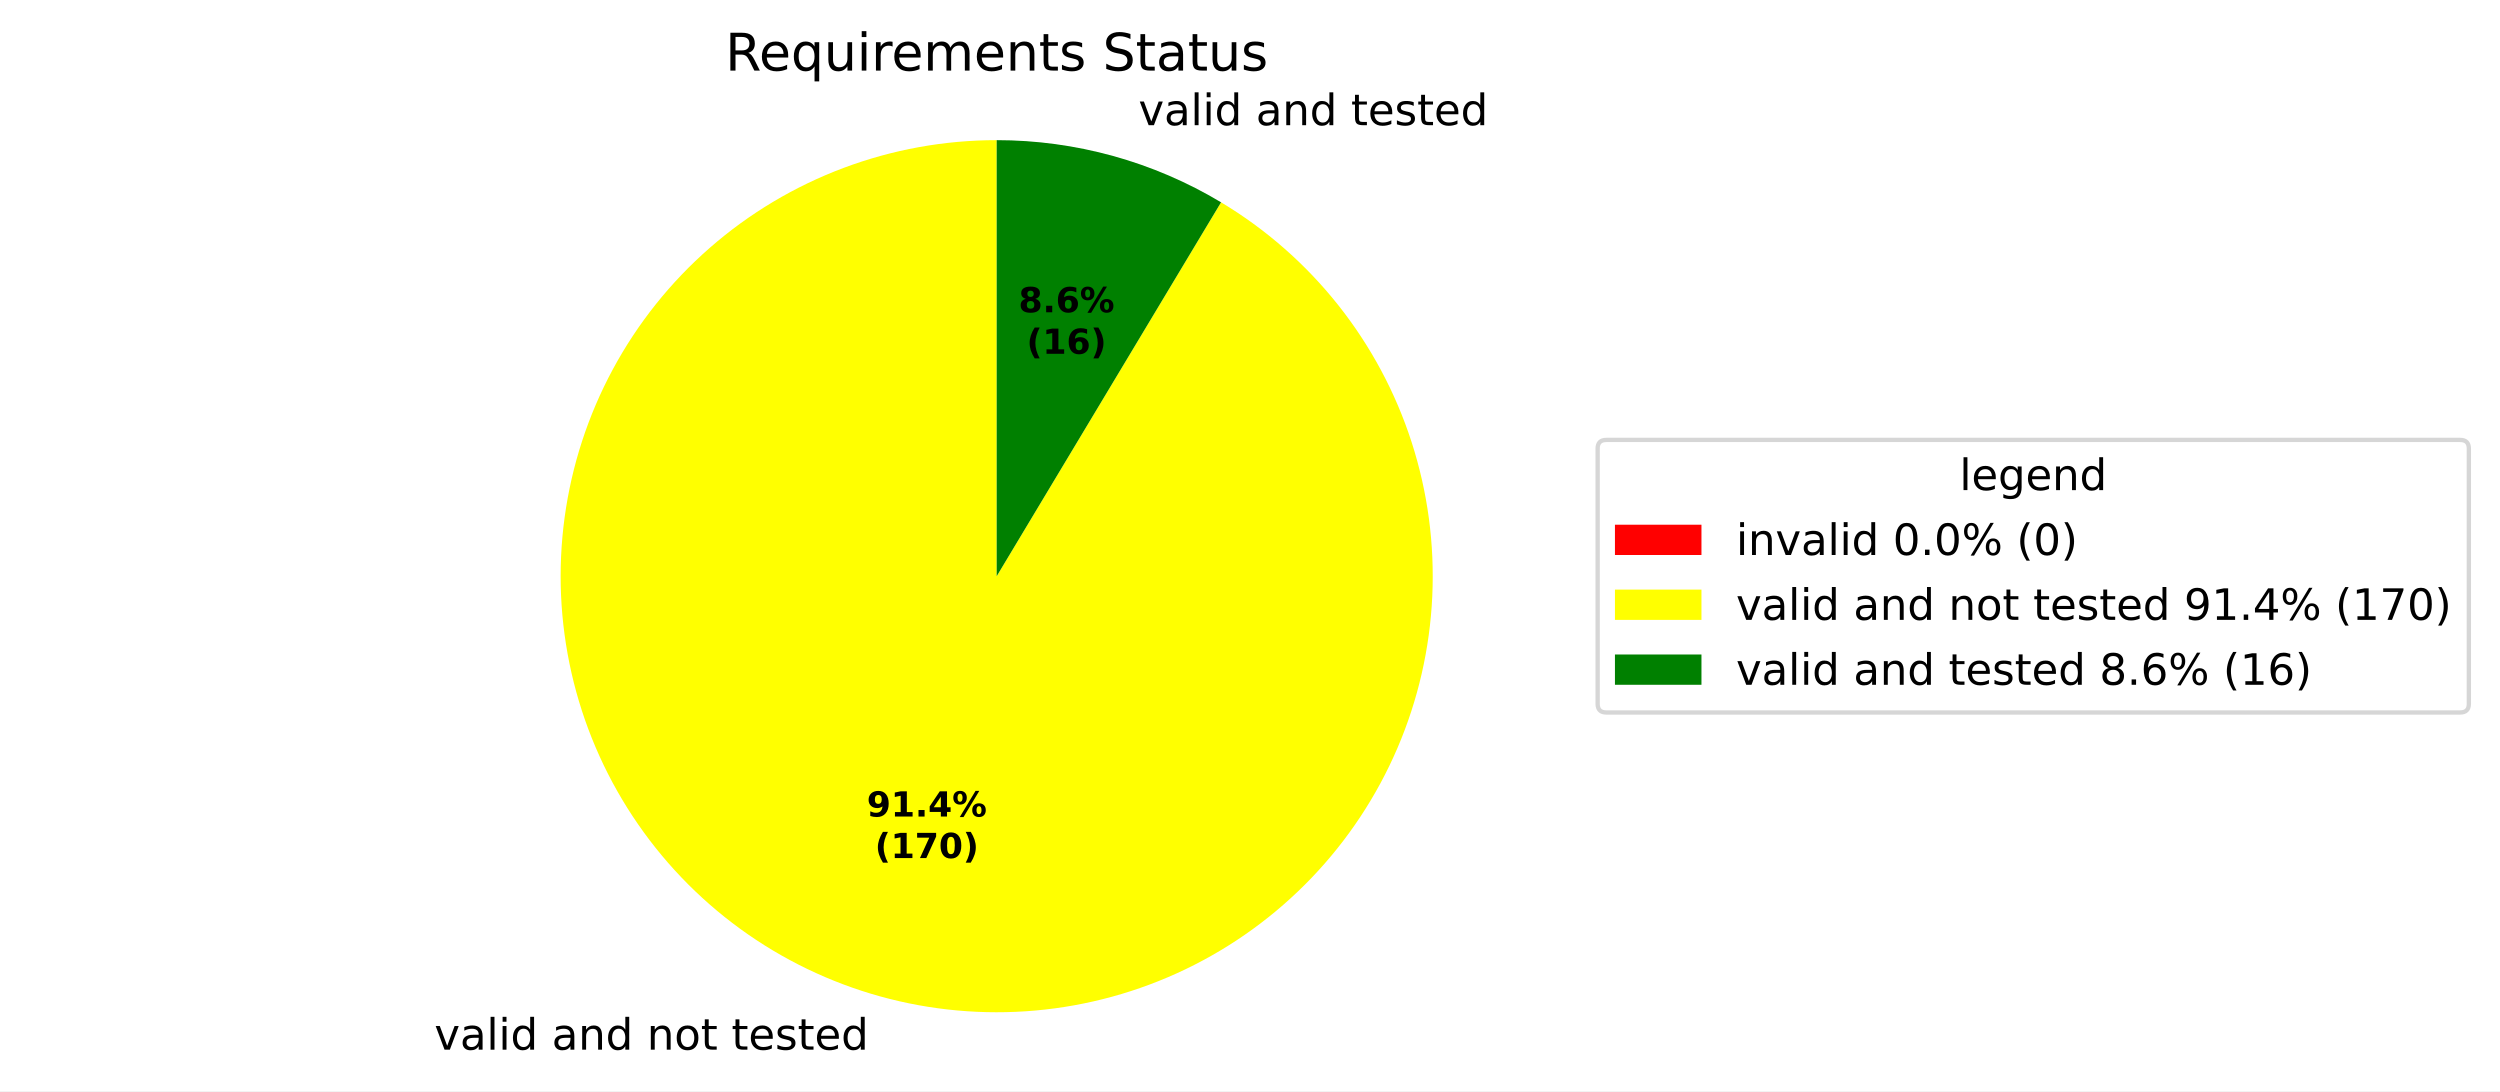
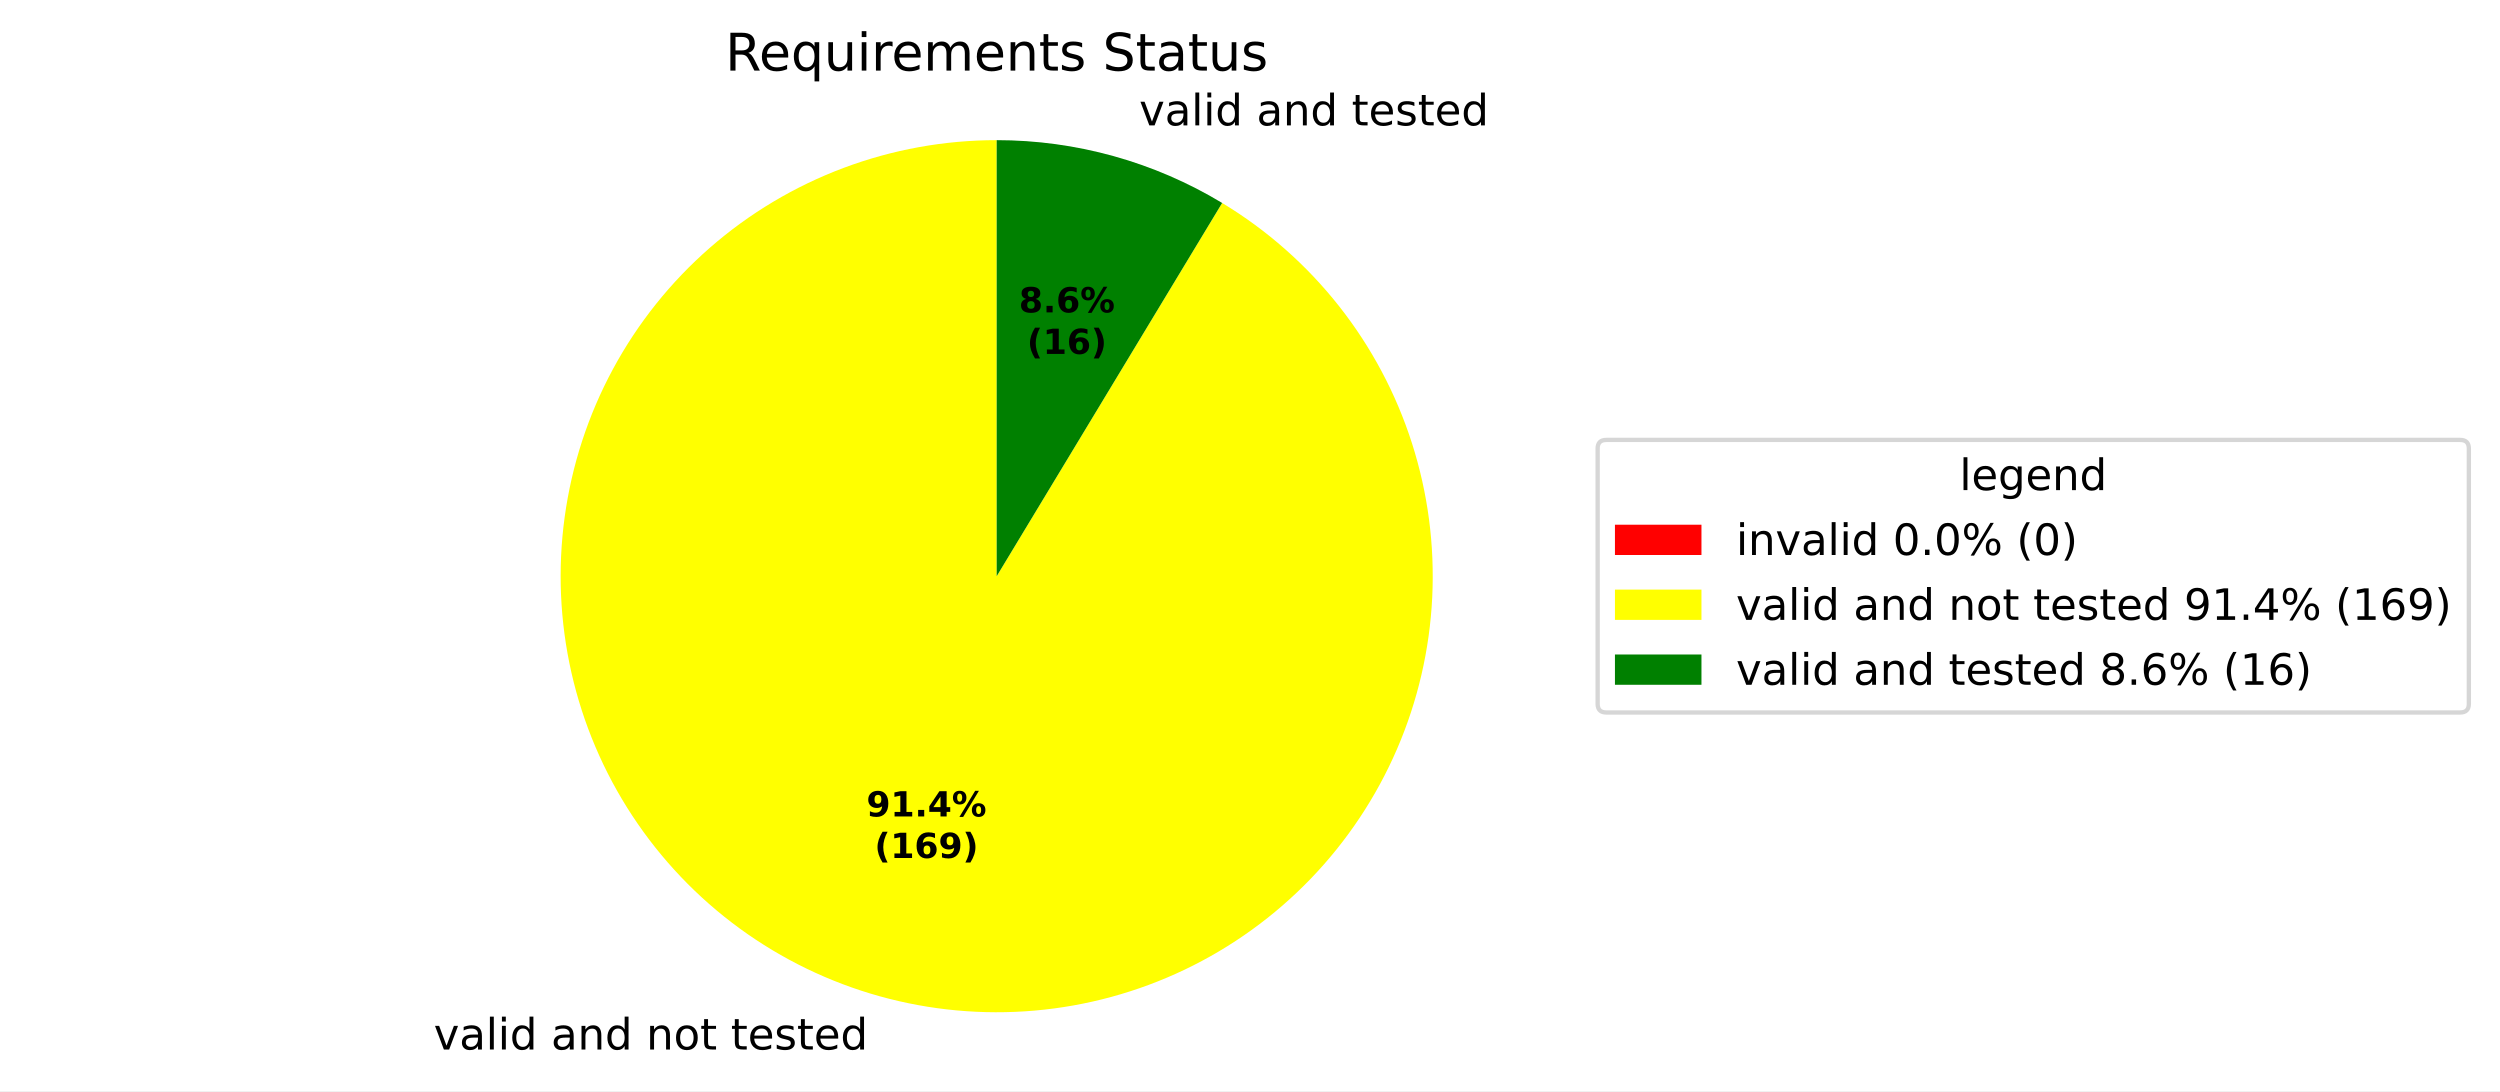
- <svg xmlns="http://www.w3.org/2000/svg" xmlns:xlink="http://www.w3.org/1999/xlink" width="577.915pt" height="252.254pt" viewBox="0 0 577.915 252.254" version="1.1">
+ <svg xmlns="http://www.w3.org/2000/svg" xmlns:xlink="http://www.w3.org/1999/xlink" width="577.915pt" height="252.211pt" viewBox="0 0 577.915 252.211" version="1.1">
  <defs>
    <style type="text/css">*{stroke-linejoin: round; stroke-linecap: butt}</style>
  </defs>
  <g id="figure_1">
    <g id="patch_1">
-       <path d="M 0 252.254  L 577.915 252.254  L 577.915 0  L 0 0  z " style="fill: #ffffff" />
+       <path d="M 0 252.211  L 577.915 252.211  L 577.915 0  L 0 0  z " style="fill: #ffffff" />
    </g>
    <g id="axes_1">
      <g id="patch_2">
        <path d="M 230.4 32.398  C 230.4 32.398 230.4 32.398 230.4 32.398  L 230.4 133.198  z " style="fill: #ff0000" />
      </g>
      <g id="patch_3">
-         <path d="M 230.4 32.398  C 218.308 32.398 206.314 34.574 194.993 38.821  C 183.671 43.069 173.206 49.319 164.098 57.273  C 154.99 65.226 147.387 74.754 141.653 85.4  C 135.919 96.046 132.148 107.637 130.519 119.619  C 128.89 131.601 129.43 143.779 132.114 155.569  C 134.797 167.359 139.581 178.571 146.235 188.668  C 152.889 198.764 161.306 207.581 171.082 214.697  C 180.859 221.813 191.837 227.112 203.49 230.34  C 215.143 233.568 227.282 234.673 239.327 233.602  C 251.371 232.531 263.125 229.302 274.026 224.068  C 284.927 218.835 294.797 211.683 303.165 202.954  C 311.533 194.225 318.262 184.061 323.031 172.949  C 327.799 161.837 330.53 149.957 331.091 137.878  C 331.653 125.8 330.036 113.718 326.319 102.211  C 322.602 90.705 316.844 79.961 309.322 70.493  C 301.8 61.026 292.635 52.988 282.267 46.766  L 230.4 133.198  z " style="fill: #ffff00" />
+         <path d="M 230.4 32.398  C 218.314 32.398 206.326 34.572 195.01 38.815  C 183.694 43.058 173.232 49.302 164.126 57.248  C 155.02 65.194 147.416 74.714 141.679 85.351  C 135.943 95.989 132.166 107.572 130.529 119.546  C 128.892 131.521 129.422 143.692 132.093 155.479  C 134.765 167.266 139.534 178.477 146.174 188.575  C 152.814 198.674 161.216 207.497 170.978 214.621  C 180.741 221.746 191.705 227.057 203.348 230.3  C 214.99 233.544 227.122 234.667 239.162 233.617  C 251.202 232.566 262.955 229.359 273.86 224.148  C 284.765 218.937 294.644 211.808 303.025 203.1  C 311.406 194.392 318.153 184.248 322.944 173.152  C 327.734 162.056 330.49 150.189 331.08 138.117  C 331.67 126.046 330.084 113.966 326.398 102.456  C 322.712 90.947 316.986 80.193 309.494 70.709  C 302.001 61.226 292.864 53.167 282.519 46.918  L 230.4 133.198  z " style="fill: #ffff00" />
      </g>
      <g id="patch_4">
-         <path d="M 282.267 46.766  C 274.469 42.087 266.074 38.484 257.31 36.057  C 248.546 33.629 239.494 32.398 230.4 32.398  L 230.4 133.198  z " style="fill: #008000" />
+         <path d="M 282.519 46.918  C 274.693 42.191 266.26 38.55 257.452 36.096  C 248.644 33.642 239.543 32.398 230.4 32.398  L 230.4 133.198  z " style="fill: #008000" />
      </g>
      <g id="matplotlib.axis_1" />
      <g id="matplotlib.axis_2" />
      <g id="text_1">
-         <g transform="translate(97.2393 242.6519) scale(0.1 -0.1)">
+         <g transform="translate(97.08324 242.6085) scale(0.1 -0.1)">
          <defs>
            <path id="DejaVuSans-3" transform="scale(0.015625)" />
            <path id="DejaVuSans-59" d="M 191 3500  L 800 3500  L 1894 563  L 2988 3500  L 3597 3500  L 2284 0  L 1503 0  L 191 3500  z " transform="scale(0.015625)" />
            <path id="DejaVuSans-44" d="M 2194 1759  Q 1497 1759 1228 1600  Q 959 1441 959 1056  Q 959 750 1161 570  Q 1363 391 1709 391  Q 2188 391 2477 730  Q 2766 1069 2766 1631  L 2766 1759  L 2194 1759  z M 3341 1997  L 3341 0  L 2766 0  L 2766 531  Q 2569 213 2275 61  Q 1981 -91 1556 -91  Q 1019 -91 701 211  Q 384 513 384 1019  Q 384 1609 779 1909  Q 1175 2209 1959 2209  L 2766 2209  L 2766 2266  Q 2766 2663 2505 2880  Q 2244 3097 1772 3097  Q 1472 3097 1187 3025  Q 903 2953 641 2809  L 641 3341  Q 956 3463 1253 3523  Q 1550 3584 1831 3584  Q 2591 3584 2966 3190  Q 3341 2797 3341 1997  z " transform="scale(0.015625)" />
            <path id="DejaVuSans-4f" d="M 603 4863  L 1178 4863  L 1178 0  L 603 0  L 603 4863  z " transform="scale(0.015625)" />
            <path id="DejaVuSans-4c" d="M 603 3500  L 1178 3500  L 1178 0  L 603 0  L 603 3500  z M 603 4863  L 1178 4863  L 1178 4134  L 603 4134  L 603 4863  z " transform="scale(0.015625)" />
            <path id="DejaVuSans-47" d="M 2906 2969  L 2906 4863  L 3481 4863  L 3481 0  L 2906 0  L 2906 525  Q 2725 213 2448 61  Q 2172 -91 1784 -91  Q 1150 -91 751 415  Q 353 922 353 1747  Q 353 2572 751 3078  Q 1150 3584 1784 3584  Q 2172 3584 2448 3432  Q 2725 3281 2906 2969  z M 947 1747  Q 947 1113 1208 752  Q 1469 391 1925 391  Q 2381 391 2643 752  Q 2906 1113 2906 1747  Q 2906 2381 2643 2742  Q 2381 3103 1925 3103  Q 1469 3103 1208 2742  Q 947 2381 947 1747  z " transform="scale(0.015625)" />
            <path id="DejaVuSans-51" d="M 3513 2113  L 3513 0  L 2938 0  L 2938 2094  Q 2938 2591 2744 2837  Q 2550 3084 2163 3084  Q 1697 3084 1428 2787  Q 1159 2491 1159 1978  L 1159 0  L 581 0  L 581 3500  L 1159 3500  L 1159 2956  Q 1366 3272 1645 3428  Q 1925 3584 2291 3584  Q 2894 3584 3203 3211  Q 3513 2838 3513 2113  z " transform="scale(0.015625)" />
            <path id="DejaVuSans-52" d="M 1959 3097  Q 1497 3097 1228 2736  Q 959 2375 959 1747  Q 959 1119 1226 758  Q 1494 397 1959 397  Q 2419 397 2687 759  Q 2956 1122 2956 1747  Q 2956 2369 2687 2733  Q 2419 3097 1959 3097  z M 1959 3584  Q 2709 3584 3137 3096  Q 3566 2609 3566 1747  Q 3566 888 3137 398  Q 2709 -91 1959 -91  Q 1206 -91 779 398  Q 353 888 353 1747  Q 353 2609 779 3096  Q 1206 3584 1959 3584  z " transform="scale(0.015625)" />
            <path id="DejaVuSans-57" d="M 1172 4494  L 1172 3500  L 2356 3500  L 2356 3053  L 1172 3053  L 1172 1153  Q 1172 725 1289 603  Q 1406 481 1766 481  L 2356 481  L 2356 0  L 1766 0  Q 1100 0 847 248  Q 594 497 594 1153  L 594 3053  L 172 3053  L 172 3500  L 594 3500  L 594 4494  L 1172 4494  z " transform="scale(0.015625)" />
            <path id="DejaVuSans-48" d="M 3597 1894  L 3597 1613  L 953 1613  Q 991 1019 1311 708  Q 1631 397 2203 397  Q 2534 397 2845 478  Q 3156 559 3463 722  L 3463 178  Q 3153 47 2828 -22  Q 2503 -91 2169 -91  Q 1331 -91 842 396  Q 353 884 353 1716  Q 353 2575 817 3079  Q 1281 3584 2069 3584  Q 2775 3584 3186 3129  Q 3597 2675 3597 1894  z M 3022 2063  Q 3016 2534 2758 2815  Q 2500 3097 2075 3097  Q 1594 3097 1305 2825  Q 1016 2553 972 2059  L 3022 2063  z " transform="scale(0.015625)" />
            <path id="DejaVuSans-56" d="M 2834 3397  L 2834 2853  Q 2591 2978 2328 3040  Q 2066 3103 1784 3103  Q 1356 3103 1142 2972  Q 928 2841 928 2578  Q 928 2378 1081 2264  Q 1234 2150 1697 2047  L 1894 2003  Q 2506 1872 2764 1633  Q 3022 1394 3022 966  Q 3022 478 2636 193  Q 2250 -91 1575 -91  Q 1294 -91 989 -36  Q 684 19 347 128  L 347 722  Q 666 556 975 473  Q 1284 391 1588 391  Q 1994 391 2212 530  Q 2431 669 2431 922  Q 2431 1156 2273 1281  Q 2116 1406 1581 1522  L 1381 1569  Q 847 1681 609 1914  Q 372 2147 372 2553  Q 372 3047 722 3315  Q 1072 3584 1716 3584  Q 2034 3584 2315 3537  Q 2597 3491 2834 3397  z " transform="scale(0.015625)" />
          </defs>
          <use xlink:href="#DejaVuSans-3" />
          <use xlink:href="#DejaVuSans-59" transform="translate(31.78125 0)" />
          <use xlink:href="#DejaVuSans-44" transform="translate(90.96875 0)" />
          <use xlink:href="#DejaVuSans-4f" transform="translate(152.25 0)" />
          <use xlink:href="#DejaVuSans-4c" transform="translate(180.0312 0)" />
          <use xlink:href="#DejaVuSans-47" transform="translate(207.8125 0)" />
          <use xlink:href="#DejaVuSans-3" transform="translate(271.2969 0)" />
          <use xlink:href="#DejaVuSans-44" transform="translate(303.0781 0)" />
          <use xlink:href="#DejaVuSans-51" transform="translate(364.3594 0)" />
          <use xlink:href="#DejaVuSans-47" transform="translate(427.7344 0)" />
          <use xlink:href="#DejaVuSans-3" transform="translate(491.2188 0)" />
          <use xlink:href="#DejaVuSans-51" transform="translate(523 0)" />
          <use xlink:href="#DejaVuSans-52" transform="translate(586.375 0)" />
          <use xlink:href="#DejaVuSans-57" transform="translate(647.5625 0)" />
          <use xlink:href="#DejaVuSans-3" transform="translate(686.7656 0)" />
          <use xlink:href="#DejaVuSans-57" transform="translate(718.5469 0)" />
          <use xlink:href="#DejaVuSans-48" transform="translate(757.75 0)" />
          <use xlink:href="#DejaVuSans-56" transform="translate(819.2812 0)" />
          <use xlink:href="#DejaVuSans-57" transform="translate(871.375 0)" />
          <use xlink:href="#DejaVuSans-48" transform="translate(910.5781 0)" />
          <use xlink:href="#DejaVuSans-47" transform="translate(972.1094 0)" />
        </g>
      </g>
      <g id="text_2">
-         <g transform="translate(260.0013 28.94049) scale(0.1 -0.1)">
+         <g transform="translate(260.1574 28.98384) scale(0.1 -0.1)">
          <use xlink:href="#DejaVuSans-3" />
          <use xlink:href="#DejaVuSans-59" transform="translate(31.78125 0)" />
          <use xlink:href="#DejaVuSans-44" transform="translate(90.96875 0)" />
          <use xlink:href="#DejaVuSans-4f" transform="translate(152.25 0)" />
          <use xlink:href="#DejaVuSans-4c" transform="translate(180.0312 0)" />
          <use xlink:href="#DejaVuSans-47" transform="translate(207.8125 0)" />
          <use xlink:href="#DejaVuSans-3" transform="translate(271.2969 0)" />
          <use xlink:href="#DejaVuSans-44" transform="translate(303.0781 0)" />
          <use xlink:href="#DejaVuSans-51" transform="translate(364.3594 0)" />
          <use xlink:href="#DejaVuSans-47" transform="translate(427.7344 0)" />
          <use xlink:href="#DejaVuSans-3" transform="translate(491.2188 0)" />
          <use xlink:href="#DejaVuSans-57" transform="translate(523 0)" />
          <use xlink:href="#DejaVuSans-48" transform="translate(562.2031 0)" />
          <use xlink:href="#DejaVuSans-56" transform="translate(623.7344 0)" />
          <use xlink:href="#DejaVuSans-57" transform="translate(675.8281 0)" />
          <use xlink:href="#DejaVuSans-48" transform="translate(715.0312 0)" />
          <use xlink:href="#DejaVuSans-47" transform="translate(776.5625 0)" />
        </g>
      </g>
      <g id="text_3">
-         <g transform="translate(200.3769 188.7604) scale(0.08 -0.08)">
+         <g transform="translate(200.2918 188.7367) scale(0.08 -0.08)">
          <defs>
            <path id="DejaVuSans-Bold-1c" d="M 641 103  L 641 966  Q 928 831 1190 764  Q 1453 697 1709 697  Q 2247 697 2547 995  Q 2847 1294 2900 1881  Q 2688 1725 2447 1647  Q 2206 1569 1925 1569  Q 1209 1569 770 1986  Q 331 2403 331 3084  Q 331 3838 820 4291  Q 1309 4744 2131 4744  Q 3044 4744 3544 4128  Q 4044 3513 4044 2388  Q 4044 1231 3459 570  Q 2875 -91 1856 -91  Q 1528 -91 1228 -42  Q 928 6 641 103  z M 2125 2350  Q 2441 2350 2600 2554  Q 2759 2759 2759 3169  Q 2759 3575 2600 3781  Q 2441 3988 2125 3988  Q 1809 3988 1650 3781  Q 1491 3575 1491 3169  Q 1491 2759 1650 2554  Q 1809 2350 2125 2350  z " transform="scale(0.015625)" />
            <path id="DejaVuSans-Bold-14" d="M 750 831  L 1813 831  L 1813 3847  L 722 3622  L 722 4441  L 1806 4666  L 2950 4666  L 2950 831  L 4013 831  L 4013 0  L 750 0  L 750 831  z " transform="scale(0.015625)" />
            <path id="DejaVuSans-Bold-11" d="M 653 1209  L 1778 1209  L 1778 0  L 653 0  L 653 1209  z " transform="scale(0.015625)" />
            <path id="DejaVuSans-Bold-17" d="M 2356 3675  L 1038 1722  L 2356 1722  L 2356 3675  z M 2156 4666  L 3494 4666  L 3494 1722  L 4159 1722  L 4159 850  L 3494 850  L 3494 0  L 2356 0  L 2356 850  L 288 850  L 288 1881  L 2156 4666  z " transform="scale(0.015625)" />
            <path id="DejaVuSans-Bold-8" d="M 4959 1925  Q 4738 1925 4616 1733  Q 4494 1541 4494 1184  Q 4494 825 4614 633  Q 4734 441 4959 441  Q 5184 441 5303 633  Q 5422 825 5422 1184  Q 5422 1541 5301 1733  Q 5181 1925 4959 1925  z M 4959 2450  Q 5541 2450 5875 2112  Q 6209 1775 6209 1184  Q 6209 594 5875 251  Q 5541 -91 4959 -91  Q 4378 -91 4042 251  Q 3706 594 3706 1184  Q 3706 1772 4042 2111  Q 4378 2450 4959 2450  z M 2094 -91  L 1403 -91  L 4319 4750  L 5013 4750  L 2094 -91  z M 1453 4750  Q 2034 4750 2367 4411  Q 2700 4072 2700 3481  Q 2700 2891 2367 2550  Q 2034 2209 1453 2209  Q 872 2209 539 2550  Q 206 2891 206 3481  Q 206 4072 539 4411  Q 872 4750 1453 4750  z M 1453 4225  Q 1228 4225 1106 4031  Q 984 3838 984 3481  Q 984 3122 1106 2926  Q 1228 2731 1453 2731  Q 1678 2731 1798 2926  Q 1919 3122 1919 3481  Q 1919 3838 1797 4031  Q 1675 4225 1453 4225  z " transform="scale(0.015625)" />
          </defs>
          <use xlink:href="#DejaVuSans-Bold-1c" />
          <use xlink:href="#DejaVuSans-Bold-14" transform="translate(69.57812 0)" />
          <use xlink:href="#DejaVuSans-Bold-11" transform="translate(139.1562 0)" />
          <use xlink:href="#DejaVuSans-Bold-17" transform="translate(177.1406 0)" />
          <use xlink:href="#DejaVuSans-Bold-8" transform="translate(246.7188 0)" />
        </g>
-         <g transform="translate(202.2482 198.362) scale(0.08 -0.08)">
+         <g transform="translate(202.1631 198.3383) scale(0.08 -0.08)">
          <defs>
            <path id="DejaVuSans-Bold-b" d="M 2413 -844  L 1484 -844  Q 1006 -72 778 623  Q 550 1319 550 2003  Q 550 2688 779 3389  Q 1009 4091 1484 4856  L 2413 4856  Q 2013 4116 1813 3408  Q 1613 2700 1613 2009  Q 1613 1319 1811 609  Q 2009 -100 2413 -844  z " transform="scale(0.015625)" />
-             <path id="DejaVuSans-Bold-1a" d="M 428 4666  L 3944 4666  L 3944 3988  L 2125 0  L 953 0  L 2675 3781  L 428 3781  L 428 4666  z " transform="scale(0.015625)" />
-             <path id="DejaVuSans-Bold-13" d="M 2944 2338  Q 2944 3213 2780 3570  Q 2616 3928 2228 3928  Q 1841 3928 1675 3570  Q 1509 3213 1509 2338  Q 1509 1453 1675 1090  Q 1841 728 2228 728  Q 2613 728 2778 1090  Q 2944 1453 2944 2338  z M 4147 2328  Q 4147 1169 3647 539  Q 3147 -91 2228 -91  Q 1306 -91 806 539  Q 306 1169 306 2328  Q 306 3491 806 4120  Q 1306 4750 2228 4750  Q 3147 4750 3647 4120  Q 4147 3491 4147 2328  z " transform="scale(0.015625)" />
+             <path id="DejaVuSans-Bold-19" d="M 2316 2303  Q 2000 2303 1842 2098  Q 1684 1894 1684 1484  Q 1684 1075 1842 870  Q 2000 666 2316 666  Q 2634 666 2792 870  Q 2950 1075 2950 1484  Q 2950 1894 2792 2098  Q 2634 2303 2316 2303  z M 3803 4544  L 3803 3681  Q 3506 3822 3243 3889  Q 2981 3956 2731 3956  Q 2194 3956 1894 3657  Q 1594 3359 1544 2772  Q 1750 2925 1990 3001  Q 2231 3078 2516 3078  Q 3231 3078 3670 2659  Q 4109 2241 4109 1563  Q 4109 813 3618 361  Q 3128 -91 2303 -91  Q 1394 -91 895 523  Q 397 1138 397 2266  Q 397 3422 980 4083  Q 1563 4744 2578 4744  Q 2900 4744 3203 4694  Q 3506 4644 3803 4544  z " transform="scale(0.015625)" />
            <path id="DejaVuSans-Bold-c" d="M 513 -844  Q 913 -100 1113 609  Q 1313 1319 1313 2009  Q 1313 2700 1113 3408  Q 913 4116 513 4856  L 1441 4856  Q 1916 4091 2145 3389  Q 2375 2688 2375 2003  Q 2375 1319 2147 623  Q 1919 -72 1441 -844  L 513 -844  z " transform="scale(0.015625)" />
          </defs>
          <use xlink:href="#DejaVuSans-Bold-b" />
          <use xlink:href="#DejaVuSans-Bold-14" transform="translate(45.70312 0)" />
-           <use xlink:href="#DejaVuSans-Bold-1a" transform="translate(115.2812 0)" />
-           <use xlink:href="#DejaVuSans-Bold-13" transform="translate(184.8594 0)" />
+           <use xlink:href="#DejaVuSans-Bold-19" transform="translate(115.2812 0)" />
+           <use xlink:href="#DejaVuSans-Bold-1c" transform="translate(184.8594 0)" />
          <use xlink:href="#DejaVuSans-Bold-c" transform="translate(254.4375 0)" />
        </g>
      </g>
      <g id="text_4">
-         <g transform="translate(235.4524 72.19055) scale(0.08 -0.08)">
+         <g transform="translate(235.5375 72.2142) scale(0.08 -0.08)">
          <defs>
            <path id="DejaVuSans-Bold-1b" d="M 2228 2088  Q 1891 2088 1709 1903  Q 1528 1719 1528 1375  Q 1528 1031 1709 848  Q 1891 666 2228 666  Q 2563 666 2741 848  Q 2919 1031 2919 1375  Q 2919 1722 2741 1905  Q 2563 2088 2228 2088  z M 1350 2484  Q 925 2613 709 2878  Q 494 3144 494 3541  Q 494 4131 934 4440  Q 1375 4750 2228 4750  Q 3075 4750 3515 4442  Q 3956 4134 3956 3541  Q 3956 3144 3739 2878  Q 3522 2613 3097 2484  Q 3572 2353 3814 2058  Q 4056 1763 4056 1313  Q 4056 619 3595 264  Q 3134 -91 2228 -91  Q 1319 -91 855 264  Q 391 619 391 1313  Q 391 1763 633 2058  Q 875 2353 1350 2484  z M 1631 3419  Q 1631 3141 1786 2991  Q 1941 2841 2228 2841  Q 2509 2841 2662 2991  Q 2816 3141 2816 3419  Q 2816 3697 2662 3845  Q 2509 3994 2228 3994  Q 1941 3994 1786 3844  Q 1631 3694 1631 3419  z " transform="scale(0.015625)" />
-             <path id="DejaVuSans-Bold-19" d="M 2316 2303  Q 2000 2303 1842 2098  Q 1684 1894 1684 1484  Q 1684 1075 1842 870  Q 2000 666 2316 666  Q 2634 666 2792 870  Q 2950 1075 2950 1484  Q 2950 1894 2792 2098  Q 2634 2303 2316 2303  z M 3803 4544  L 3803 3681  Q 3506 3822 3243 3889  Q 2981 3956 2731 3956  Q 2194 3956 1894 3657  Q 1594 3359 1544 2772  Q 1750 2925 1990 3001  Q 2231 3078 2516 3078  Q 3231 3078 3670 2659  Q 4109 2241 4109 1563  Q 4109 813 3618 361  Q 3128 -91 2303 -91  Q 1394 -91 895 523  Q 397 1138 397 2266  Q 397 3422 980 4083  Q 1563 4744 2578 4744  Q 2900 4744 3203 4694  Q 3506 4644 3803 4544  z " transform="scale(0.015625)" />
          </defs>
          <use xlink:href="#DejaVuSans-Bold-1b" />
          <use xlink:href="#DejaVuSans-Bold-11" transform="translate(69.57812 0)" />
          <use xlink:href="#DejaVuSans-Bold-19" transform="translate(107.5625 0)" />
          <use xlink:href="#DejaVuSans-Bold-8" transform="translate(177.1406 0)" />
        </g>
-         <g transform="translate(237.3237 81.79212) scale(0.08 -0.08)">
+         <g transform="translate(237.4088 81.81576) scale(0.08 -0.08)">
          <use xlink:href="#DejaVuSans-Bold-b" />
          <use xlink:href="#DejaVuSans-Bold-14" transform="translate(45.70312 0)" />
          <use xlink:href="#DejaVuSans-Bold-19" transform="translate(115.2812 0)" />
          <use xlink:href="#DejaVuSans-Bold-c" transform="translate(184.8594 0)" />
        </g>
      </g>
      <g id="text_5">
        <g transform="translate(167.6616 16.31812) scale(0.12 -0.12)">
          <defs>
            <path id="DejaVuSans-35" d="M 2841 2188  Q 3044 2119 3236 1894  Q 3428 1669 3622 1275  L 4263 0  L 3584 0  L 2988 1197  Q 2756 1666 2539 1819  Q 2322 1972 1947 1972  L 1259 1972  L 1259 0  L 628 0  L 628 4666  L 2053 4666  Q 2853 4666 3247 4331  Q 3641 3997 3641 3322  Q 3641 2881 3436 2590  Q 3231 2300 2841 2188  z M 1259 4147  L 1259 2491  L 2053 2491  Q 2509 2491 2742 2702  Q 2975 2913 2975 3322  Q 2975 3731 2742 3939  Q 2509 4147 2053 4147  L 1259 4147  z " transform="scale(0.015625)" />
            <path id="DejaVuSans-54" d="M 947 1747  Q 947 1113 1208 752  Q 1469 391 1925 391  Q 2381 391 2643 752  Q 2906 1113 2906 1747  Q 2906 2381 2643 2742  Q 2381 3103 1925 3103  Q 1469 3103 1208 2742  Q 947 2381 947 1747  z M 2906 525  Q 2725 213 2448 61  Q 2172 -91 1784 -91  Q 1150 -91 751 415  Q 353 922 353 1747  Q 353 2572 751 3078  Q 1150 3584 1784 3584  Q 2172 3584 2448 3432  Q 2725 3281 2906 2969  L 2906 3500  L 3481 3500  L 3481 -1331  L 2906 -1331  L 2906 525  z " transform="scale(0.015625)" />
            <path id="DejaVuSans-58" d="M 544 1381  L 544 3500  L 1119 3500  L 1119 1403  Q 1119 906 1312 657  Q 1506 409 1894 409  Q 2359 409 2629 706  Q 2900 1003 2900 1516  L 2900 3500  L 3475 3500  L 3475 0  L 2900 0  L 2900 538  Q 2691 219 2414 64  Q 2138 -91 1772 -91  Q 1169 -91 856 284  Q 544 659 544 1381  z M 1991 3584  L 1991 3584  z " transform="scale(0.015625)" />
            <path id="DejaVuSans-55" d="M 2631 2963  Q 2534 3019 2420 3045  Q 2306 3072 2169 3072  Q 1681 3072 1420 2755  Q 1159 2438 1159 1844  L 1159 0  L 581 0  L 581 3500  L 1159 3500  L 1159 2956  Q 1341 3275 1631 3429  Q 1922 3584 2338 3584  Q 2397 3584 2469 3576  Q 2541 3569 2628 3553  L 2631 2963  z " transform="scale(0.015625)" />
            <path id="DejaVuSans-50" d="M 3328 2828  Q 3544 3216 3844 3400  Q 4144 3584 4550 3584  Q 5097 3584 5394 3201  Q 5691 2819 5691 2113  L 5691 0  L 5113 0  L 5113 2094  Q 5113 2597 4934 2840  Q 4756 3084 4391 3084  Q 3944 3084 3684 2787  Q 3425 2491 3425 1978  L 3425 0  L 2847 0  L 2847 2094  Q 2847 2600 2669 2842  Q 2491 3084 2119 3084  Q 1678 3084 1418 2786  Q 1159 2488 1159 1978  L 1159 0  L 581 0  L 581 3500  L 1159 3500  L 1159 2956  Q 1356 3278 1631 3431  Q 1906 3584 2284 3584  Q 2666 3584 2933 3390  Q 3200 3197 3328 2828  z " transform="scale(0.015625)" />
            <path id="DejaVuSans-36" d="M 3425 4513  L 3425 3897  Q 3066 4069 2747 4153  Q 2428 4238 2131 4238  Q 1616 4238 1336 4038  Q 1056 3838 1056 3469  Q 1056 3159 1242 3001  Q 1428 2844 1947 2747  L 2328 2669  Q 3034 2534 3370 2195  Q 3706 1856 3706 1288  Q 3706 609 3251 259  Q 2797 -91 1919 -91  Q 1588 -91 1214 -16  Q 841 59 441 206  L 441 856  Q 825 641 1194 531  Q 1563 422 1919 422  Q 2459 422 2753 634  Q 3047 847 3047 1241  Q 3047 1584 2836 1778  Q 2625 1972 2144 2069  L 1759 2144  Q 1053 2284 737 2584  Q 422 2884 422 3419  Q 422 4038 858 4394  Q 1294 4750 2059 4750  Q 2388 4750 2728 4690  Q 3069 4631 3425 4513  z " transform="scale(0.015625)" />
          </defs>
          <use xlink:href="#DejaVuSans-35" />
          <use xlink:href="#DejaVuSans-48" transform="translate(65 0)" />
          <use xlink:href="#DejaVuSans-54" transform="translate(126.5312 0)" />
          <use xlink:href="#DejaVuSans-58" transform="translate(190.0156 0)" />
          <use xlink:href="#DejaVuSans-4c" transform="translate(253.3906 0)" />
          <use xlink:href="#DejaVuSans-55" transform="translate(281.1719 0)" />
          <use xlink:href="#DejaVuSans-48" transform="translate(320.0781 0)" />
          <use xlink:href="#DejaVuSans-50" transform="translate(381.6094 0)" />
          <use xlink:href="#DejaVuSans-48" transform="translate(479.0156 0)" />
          <use xlink:href="#DejaVuSans-51" transform="translate(540.5469 0)" />
          <use xlink:href="#DejaVuSans-57" transform="translate(603.9219 0)" />
          <use xlink:href="#DejaVuSans-56" transform="translate(643.125 0)" />
          <use xlink:href="#DejaVuSans-3" transform="translate(695.2188 0)" />
          <use xlink:href="#DejaVuSans-36" transform="translate(727 0)" />
          <use xlink:href="#DejaVuSans-57" transform="translate(790.4844 0)" />
          <use xlink:href="#DejaVuSans-44" transform="translate(829.6875 0)" />
          <use xlink:href="#DejaVuSans-57" transform="translate(890.9688 0)" />
          <use xlink:href="#DejaVuSans-58" transform="translate(930.1719 0)" />
          <use xlink:href="#DejaVuSans-56" transform="translate(993.5469 0)" />
        </g>
      </g>
      <g id="legend_1">
        <g id="patch_5">
          <path d="M 371.32 164.7  L 568.715 164.7  Q 570.715 164.7 570.715 162.7  L 570.715 103.697  Q 570.715 101.697 568.715 101.697  L 371.32 101.697  Q 369.32 101.697 369.32 103.697  L 369.32 162.7  Q 369.32 164.7 371.32 164.7  z " style="fill: #ffffff; opacity: 0.8; stroke: #cccccc; stroke-linejoin: miter" />
        </g>
        <g id="text_6">
          <g transform="translate(452.9583 113.295) scale(0.1 -0.1)">
            <defs>
              <path id="DejaVuSans-4a" d="M 2906 1791  Q 2906 2416 2648 2759  Q 2391 3103 1925 3103  Q 1463 3103 1205 2759  Q 947 2416 947 1791  Q 947 1169 1205 825  Q 1463 481 1925 481  Q 2391 481 2648 825  Q 2906 1169 2906 1791  z M 3481 434  Q 3481 -459 3084 -895  Q 2688 -1331 1869 -1331  Q 1566 -1331 1297 -1286  Q 1028 -1241 775 -1147  L 775 -588  Q 1028 -725 1275 -790  Q 1522 -856 1778 -856  Q 2344 -856 2625 -561  Q 2906 -266 2906 331  L 2906 616  Q 2728 306 2450 153  Q 2172 0 1784 0  Q 1141 0 747 490  Q 353 981 353 1791  Q 353 2603 747 3093  Q 1141 3584 1784 3584  Q 2172 3584 2450 3431  Q 2728 3278 2906 2969  L 2906 3500  L 3481 3500  L 3481 434  z " transform="scale(0.015625)" />
            </defs>
            <use xlink:href="#DejaVuSans-4f" />
            <use xlink:href="#DejaVuSans-48" transform="translate(27.78125 0)" />
            <use xlink:href="#DejaVuSans-4a" transform="translate(89.3125 0)" />
            <use xlink:href="#DejaVuSans-48" transform="translate(152.7969 0)" />
            <use xlink:href="#DejaVuSans-51" transform="translate(214.3281 0)" />
            <use xlink:href="#DejaVuSans-47" transform="translate(277.7031 0)" />
          </g>
        </g>
        <g id="patch_6">
          <path d="M 373.32 128.296  L 393.32 128.296  L 393.32 121.296  L 373.32 121.296  z " style="fill: #ff0000" />
        </g>
        <g id="text_7">
          <g transform="translate(401.32 128.2958) scale(0.1 -0.1)">
            <defs>
              <path id="DejaVuSans-13" d="M 2034 4250  Q 1547 4250 1301 3770  Q 1056 3291 1056 2328  Q 1056 1369 1301 889  Q 1547 409 2034 409  Q 2525 409 2770 889  Q 3016 1369 3016 2328  Q 3016 3291 2770 3770  Q 2525 4250 2034 4250  z M 2034 4750  Q 2819 4750 3233 4129  Q 3647 3509 3647 2328  Q 3647 1150 3233 529  Q 2819 -91 2034 -91  Q 1250 -91 836 529  Q 422 1150 422 2328  Q 422 3509 836 4129  Q 1250 4750 2034 4750  z " transform="scale(0.015625)" />
              <path id="DejaVuSans-11" d="M 684 794  L 1344 794  L 1344 0  L 684 0  L 684 794  z " transform="scale(0.015625)" />
              <path id="DejaVuSans-8" d="M 4653 2053  Q 4381 2053 4226 1822  Q 4072 1591 4072 1178  Q 4072 772 4226 539  Q 4381 306 4653 306  Q 4919 306 5073 539  Q 5228 772 5228 1178  Q 5228 1588 5073 1820  Q 4919 2053 4653 2053  z M 4653 2450  Q 5147 2450 5437 2106  Q 5728 1763 5728 1178  Q 5728 594 5436 251  Q 5144 -91 4653 -91  Q 4153 -91 3862 251  Q 3572 594 3572 1178  Q 3572 1766 3864 2108  Q 4156 2450 4653 2450  z M 1428 4353  Q 1159 4353 1004 4120  Q 850 3888 850 3481  Q 850 3069 1003 2837  Q 1156 2606 1428 2606  Q 1700 2606 1854 2837  Q 2009 3069 2009 3481  Q 2009 3884 1853 4118  Q 1697 4353 1428 4353  z M 4250 4750  L 4750 4750  L 1831 -91  L 1331 -91  L 4250 4750  z M 1428 4750  Q 1922 4750 2215 4408  Q 2509 4066 2509 3481  Q 2509 2891 2217 2550  Q 1925 2209 1428 2209  Q 931 2209 642 2551  Q 353 2894 353 3481  Q 353 4063 643 4406  Q 934 4750 1428 4750  z " transform="scale(0.015625)" />
              <path id="DejaVuSans-b" d="M 1984 4856  Q 1566 4138 1362 3434  Q 1159 2731 1159 2009  Q 1159 1288 1364 580  Q 1569 -128 1984 -844  L 1484 -844  Q 1016 -109 783 600  Q 550 1309 550 2009  Q 550 2706 781 3412  Q 1013 4119 1484 4856  L 1984 4856  z " transform="scale(0.015625)" />
              <path id="DejaVuSans-c" d="M 513 4856  L 1013 4856  Q 1481 4119 1714 3412  Q 1947 2706 1947 2009  Q 1947 1309 1714 600  Q 1481 -109 1013 -844  L 513 -844  Q 928 -128 1133 580  Q 1338 1288 1338 2009  Q 1338 2731 1133 3434  Q 928 4138 513 4856  z " transform="scale(0.015625)" />
            </defs>
            <use xlink:href="#DejaVuSans-4c" />
            <use xlink:href="#DejaVuSans-51" transform="translate(27.78125 0)" />
            <use xlink:href="#DejaVuSans-59" transform="translate(91.15625 0)" />
            <use xlink:href="#DejaVuSans-44" transform="translate(150.3438 0)" />
            <use xlink:href="#DejaVuSans-4f" transform="translate(211.625 0)" />
            <use xlink:href="#DejaVuSans-4c" transform="translate(239.4062 0)" />
            <use xlink:href="#DejaVuSans-47" transform="translate(267.1875 0)" />
            <use xlink:href="#DejaVuSans-3" transform="translate(330.6719 0)" />
            <use xlink:href="#DejaVuSans-13" transform="translate(362.4531 0)" />
            <use xlink:href="#DejaVuSans-11" transform="translate(426.0781 0)" />
            <use xlink:href="#DejaVuSans-13" transform="translate(457.8594 0)" />
            <use xlink:href="#DejaVuSans-8" transform="translate(521.4844 0)" />
            <use xlink:href="#DejaVuSans-3" transform="translate(616.5 0)" />
            <use xlink:href="#DejaVuSans-b" transform="translate(648.2812 0)" />
            <use xlink:href="#DejaVuSans-13" transform="translate(687.2969 0)" />
            <use xlink:href="#DejaVuSans-c" transform="translate(750.9219 0)" />
          </g>
        </g>
        <g id="patch_7">
          <path d="M 373.32 143.297  L 393.32 143.297  L 393.32 136.297  L 373.32 136.297  z " style="fill: #ffff00" />
        </g>
        <g id="text_8">
          <g transform="translate(401.32 143.2966) scale(0.1 -0.1)">
            <defs>
              <path id="DejaVuSans-1c" d="M 703 97  L 703 672  Q 941 559 1184 500  Q 1428 441 1663 441  Q 2288 441 2617 861  Q 2947 1281 2994 2138  Q 2813 1869 2534 1725  Q 2256 1581 1919 1581  Q 1219 1581 811 2004  Q 403 2428 403 3163  Q 403 3881 828 4315  Q 1253 4750 1959 4750  Q 2769 4750 3195 4129  Q 3622 3509 3622 2328  Q 3622 1225 3098 567  Q 2575 -91 1691 -91  Q 1453 -91 1209 -44  Q 966 3 703 97  z M 1959 2075  Q 2384 2075 2632 2365  Q 2881 2656 2881 3163  Q 2881 3666 2632 3958  Q 2384 4250 1959 4250  Q 1534 4250 1286 3958  Q 1038 3666 1038 3163  Q 1038 2656 1286 2365  Q 1534 2075 1959 2075  z " transform="scale(0.015625)" />
              <path id="DejaVuSans-14" d="M 794 531  L 1825 531  L 1825 4091  L 703 3866  L 703 4441  L 1819 4666  L 2450 4666  L 2450 531  L 3481 531  L 3481 0  L 794 0  L 794 531  z " transform="scale(0.015625)" />
              <path id="DejaVuSans-17" d="M 2419 4116  L 825 1625  L 2419 1625  L 2419 4116  z M 2253 4666  L 3047 4666  L 3047 1625  L 3713 1625  L 3713 1100  L 3047 1100  L 3047 0  L 2419 0  L 2419 1100  L 313 1100  L 313 1709  L 2253 4666  z " transform="scale(0.015625)" />
-               <path id="DejaVuSans-1a" d="M 525 4666  L 3525 4666  L 3525 4397  L 1831 0  L 1172 0  L 2766 4134  L 525 4134  L 525 4666  z " transform="scale(0.015625)" />
+               <path id="DejaVuSans-19" d="M 2113 2584  Q 1688 2584 1439 2293  Q 1191 2003 1191 1497  Q 1191 994 1439 701  Q 1688 409 2113 409  Q 2538 409 2786 701  Q 3034 994 3034 1497  Q 3034 2003 2786 2293  Q 2538 2584 2113 2584  z M 3366 4563  L 3366 3988  Q 3128 4100 2886 4159  Q 2644 4219 2406 4219  Q 1781 4219 1451 3797  Q 1122 3375 1075 2522  Q 1259 2794 1537 2939  Q 1816 3084 2150 3084  Q 2853 3084 3261 2657  Q 3669 2231 3669 1497  Q 3669 778 3244 343  Q 2819 -91 2113 -91  Q 1303 -91 875 529  Q 447 1150 447 2328  Q 447 3434 972 4092  Q 1497 4750 2381 4750  Q 2619 4750 2861 4703  Q 3103 4656 3366 4563  z " transform="scale(0.015625)" />
            </defs>
            <use xlink:href="#DejaVuSans-59" />
            <use xlink:href="#DejaVuSans-44" transform="translate(59.1875 0)" />
            <use xlink:href="#DejaVuSans-4f" transform="translate(120.4688 0)" />
            <use xlink:href="#DejaVuSans-4c" transform="translate(148.25 0)" />
            <use xlink:href="#DejaVuSans-47" transform="translate(176.0312 0)" />
            <use xlink:href="#DejaVuSans-3" transform="translate(239.5156 0)" />
            <use xlink:href="#DejaVuSans-44" transform="translate(271.2969 0)" />
            <use xlink:href="#DejaVuSans-51" transform="translate(332.5781 0)" />
            <use xlink:href="#DejaVuSans-47" transform="translate(395.9531 0)" />
            <use xlink:href="#DejaVuSans-3" transform="translate(459.4375 0)" />
            <use xlink:href="#DejaVuSans-51" transform="translate(491.2188 0)" />
            <use xlink:href="#DejaVuSans-52" transform="translate(554.5938 0)" />
            <use xlink:href="#DejaVuSans-57" transform="translate(615.7812 0)" />
            <use xlink:href="#DejaVuSans-3" transform="translate(654.9844 0)" />
            <use xlink:href="#DejaVuSans-57" transform="translate(686.7656 0)" />
            <use xlink:href="#DejaVuSans-48" transform="translate(725.9688 0)" />
            <use xlink:href="#DejaVuSans-56" transform="translate(787.5 0)" />
            <use xlink:href="#DejaVuSans-57" transform="translate(839.5938 0)" />
            <use xlink:href="#DejaVuSans-48" transform="translate(878.7969 0)" />
            <use xlink:href="#DejaVuSans-47" transform="translate(940.3281 0)" />
            <use xlink:href="#DejaVuSans-3" transform="translate(1003.812 0)" />
            <use xlink:href="#DejaVuSans-1c" transform="translate(1035.594 0)" />
            <use xlink:href="#DejaVuSans-14" transform="translate(1099.219 0)" />
            <use xlink:href="#DejaVuSans-11" transform="translate(1162.844 0)" />
            <use xlink:href="#DejaVuSans-17" transform="translate(1194.625 0)" />
            <use xlink:href="#DejaVuSans-8" transform="translate(1258.25 0)" />
            <use xlink:href="#DejaVuSans-3" transform="translate(1353.266 0)" />
            <use xlink:href="#DejaVuSans-b" transform="translate(1385.047 0)" />
            <use xlink:href="#DejaVuSans-14" transform="translate(1424.062 0)" />
-             <use xlink:href="#DejaVuSans-1a" transform="translate(1487.688 0)" />
-             <use xlink:href="#DejaVuSans-13" transform="translate(1551.312 0)" />
+             <use xlink:href="#DejaVuSans-19" transform="translate(1487.688 0)" />
+             <use xlink:href="#DejaVuSans-1c" transform="translate(1551.312 0)" />
            <use xlink:href="#DejaVuSans-c" transform="translate(1614.938 0)" />
          </g>
        </g>
        <g id="patch_8">
          <path d="M 373.32 158.297  L 393.32 158.297  L 393.32 151.297  L 373.32 151.297  z " style="fill: #008000" />
        </g>
        <g id="text_9">
          <g transform="translate(401.32 158.2973) scale(0.1 -0.1)">
            <defs>
              <path id="DejaVuSans-1b" d="M 2034 2216  Q 1584 2216 1326 1975  Q 1069 1734 1069 1313  Q 1069 891 1326 650  Q 1584 409 2034 409  Q 2484 409 2743 651  Q 3003 894 3003 1313  Q 3003 1734 2745 1975  Q 2488 2216 2034 2216  z M 1403 2484  Q 997 2584 770 2862  Q 544 3141 544 3541  Q 544 4100 942 4425  Q 1341 4750 2034 4750  Q 2731 4750 3128 4425  Q 3525 4100 3525 3541  Q 3525 3141 3298 2862  Q 3072 2584 2669 2484  Q 3125 2378 3379 2068  Q 3634 1759 3634 1313  Q 3634 634 3220 271  Q 2806 -91 2034 -91  Q 1263 -91 848 271  Q 434 634 434 1313  Q 434 1759 690 2068  Q 947 2378 1403 2484  z M 1172 3481  Q 1172 3119 1398 2916  Q 1625 2713 2034 2713  Q 2441 2713 2670 2916  Q 2900 3119 2900 3481  Q 2900 3844 2670 4047  Q 2441 4250 2034 4250  Q 1625 4250 1398 4047  Q 1172 3844 1172 3481  z " transform="scale(0.015625)" />
-               <path id="DejaVuSans-19" d="M 2113 2584  Q 1688 2584 1439 2293  Q 1191 2003 1191 1497  Q 1191 994 1439 701  Q 1688 409 2113 409  Q 2538 409 2786 701  Q 3034 994 3034 1497  Q 3034 2003 2786 2293  Q 2538 2584 2113 2584  z M 3366 4563  L 3366 3988  Q 3128 4100 2886 4159  Q 2644 4219 2406 4219  Q 1781 4219 1451 3797  Q 1122 3375 1075 2522  Q 1259 2794 1537 2939  Q 1816 3084 2150 3084  Q 2853 3084 3261 2657  Q 3669 2231 3669 1497  Q 3669 778 3244 343  Q 2819 -91 2113 -91  Q 1303 -91 875 529  Q 447 1150 447 2328  Q 447 3434 972 4092  Q 1497 4750 2381 4750  Q 2619 4750 2861 4703  Q 3103 4656 3366 4563  z " transform="scale(0.015625)" />
            </defs>
            <use xlink:href="#DejaVuSans-59" />
            <use xlink:href="#DejaVuSans-44" transform="translate(59.1875 0)" />
            <use xlink:href="#DejaVuSans-4f" transform="translate(120.4688 0)" />
            <use xlink:href="#DejaVuSans-4c" transform="translate(148.25 0)" />
            <use xlink:href="#DejaVuSans-47" transform="translate(176.0312 0)" />
            <use xlink:href="#DejaVuSans-3" transform="translate(239.5156 0)" />
            <use xlink:href="#DejaVuSans-44" transform="translate(271.2969 0)" />
            <use xlink:href="#DejaVuSans-51" transform="translate(332.5781 0)" />
            <use xlink:href="#DejaVuSans-47" transform="translate(395.9531 0)" />
            <use xlink:href="#DejaVuSans-3" transform="translate(459.4375 0)" />
            <use xlink:href="#DejaVuSans-57" transform="translate(491.2188 0)" />
            <use xlink:href="#DejaVuSans-48" transform="translate(530.4219 0)" />
            <use xlink:href="#DejaVuSans-56" transform="translate(591.9531 0)" />
            <use xlink:href="#DejaVuSans-57" transform="translate(644.0469 0)" />
            <use xlink:href="#DejaVuSans-48" transform="translate(683.25 0)" />
            <use xlink:href="#DejaVuSans-47" transform="translate(744.7812 0)" />
            <use xlink:href="#DejaVuSans-3" transform="translate(808.2656 0)" />
            <use xlink:href="#DejaVuSans-1b" transform="translate(840.0469 0)" />
            <use xlink:href="#DejaVuSans-11" transform="translate(903.6719 0)" />
            <use xlink:href="#DejaVuSans-19" transform="translate(935.4531 0)" />
            <use xlink:href="#DejaVuSans-8" transform="translate(999.0781 0)" />
            <use xlink:href="#DejaVuSans-3" transform="translate(1094.094 0)" />
            <use xlink:href="#DejaVuSans-b" transform="translate(1125.875 0)" />
            <use xlink:href="#DejaVuSans-14" transform="translate(1164.891 0)" />
            <use xlink:href="#DejaVuSans-19" transform="translate(1228.516 0)" />
            <use xlink:href="#DejaVuSans-c" transform="translate(1292.141 0)" />
          </g>
        </g>
      </g>
    </g>
  </g>
</svg>
